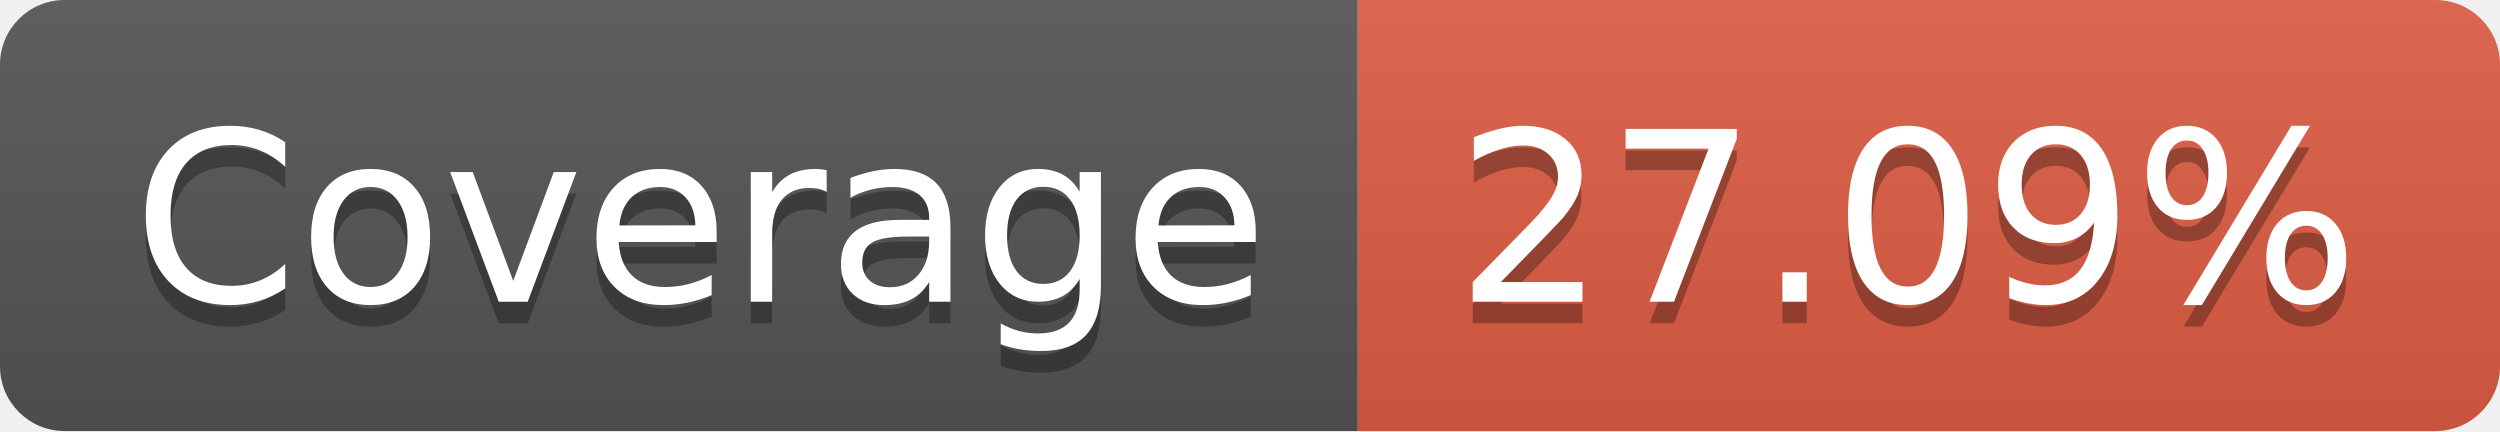
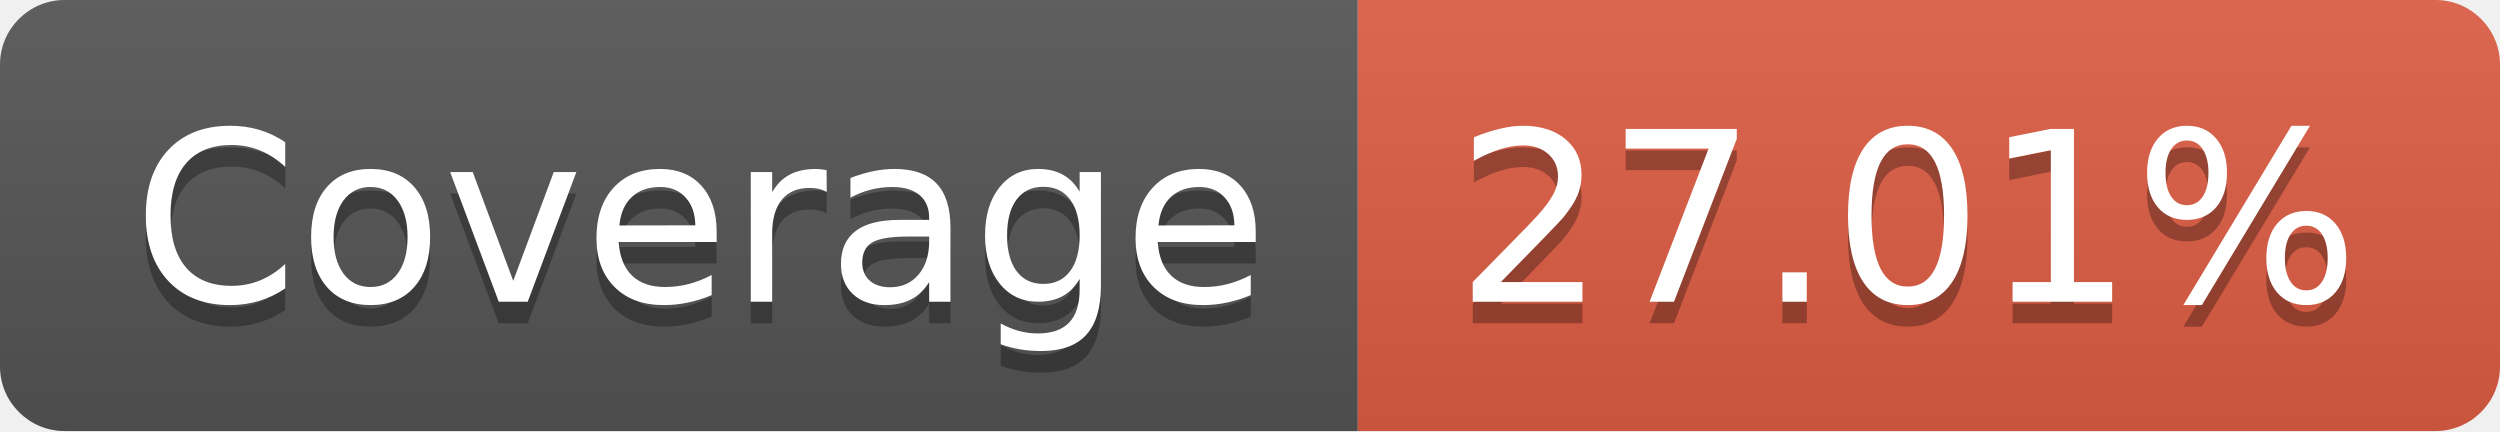
- <svg xmlns="http://www.w3.org/2000/svg" width="116" height="20" role="img" aria-label="Coverage: 27.09%">
+ <svg xmlns="http://www.w3.org/2000/svg" width="116" height="20" role="img" aria-label="Coverage: 27.01%">
  <linearGradient id="s" x2="0" y2="100%">
    <stop offset="0" stop-color="#bbb" stop-opacity=".1" />
    <stop offset="1" stop-opacity=".1" />
  </linearGradient>
  <clipPath id="r">
    <rect width="116" height="20" rx="3" fill="#fff" />
  </clipPath>
  <g clip-path="url(#r)">
    <rect width="63" height="20" fill="#555" />
    <rect x="63" width="53" height="20" fill="#e05d44" />
    <rect width="116" height="20" fill="url(#s)" />
  </g>
  <g fill="#fff" text-anchor="middle" font-family="Verdana,Geneva,DejaVu Sans,sans-serif" text-rendering="geometricPrecision" font-size="110">
    <text aria-hidden="true" x="325" y="150" fill="#010101" fill-opacity=".3" transform="scale(.1)" textLength="530">Coverage</text>
    <text x="325" y="140" transform="scale(.1)" fill="#fff" textLength="530">Coverage</text>
-     <text aria-hidden="true" x="885" y="150" fill="#010101" fill-opacity=".3" transform="scale(.1)" textLength="430">27.09%</text>
-     <text x="885" y="140" transform="scale(.1)" fill="#fff" textLength="430">27.09%</text>
+     <text aria-hidden="true" x="885" y="150" fill="#010101" fill-opacity=".3" transform="scale(.1)" textLength="430">27.01%</text>
+     <text x="885" y="140" transform="scale(.1)" fill="#fff" textLength="430">27.01%</text>
  </g>
</svg>
